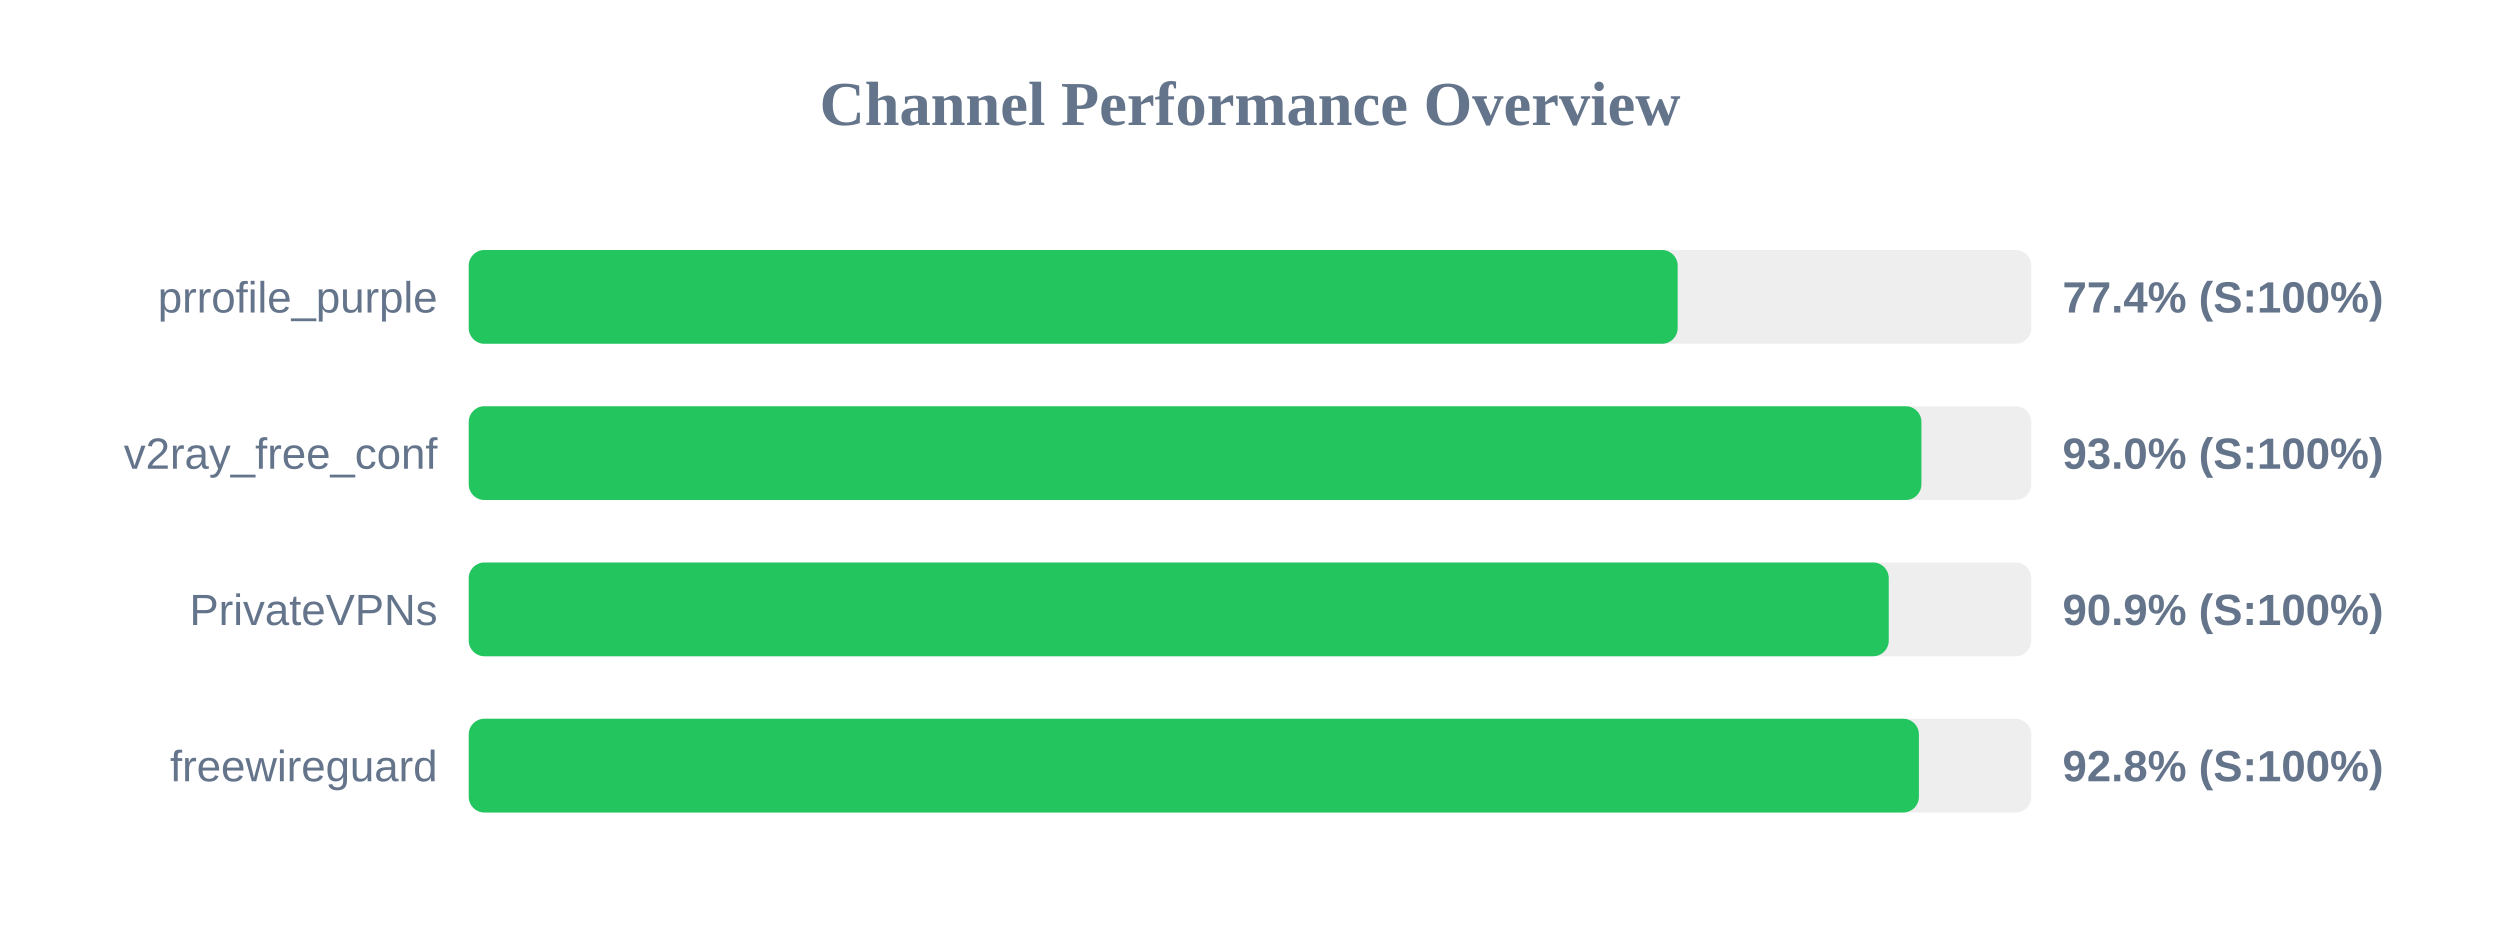
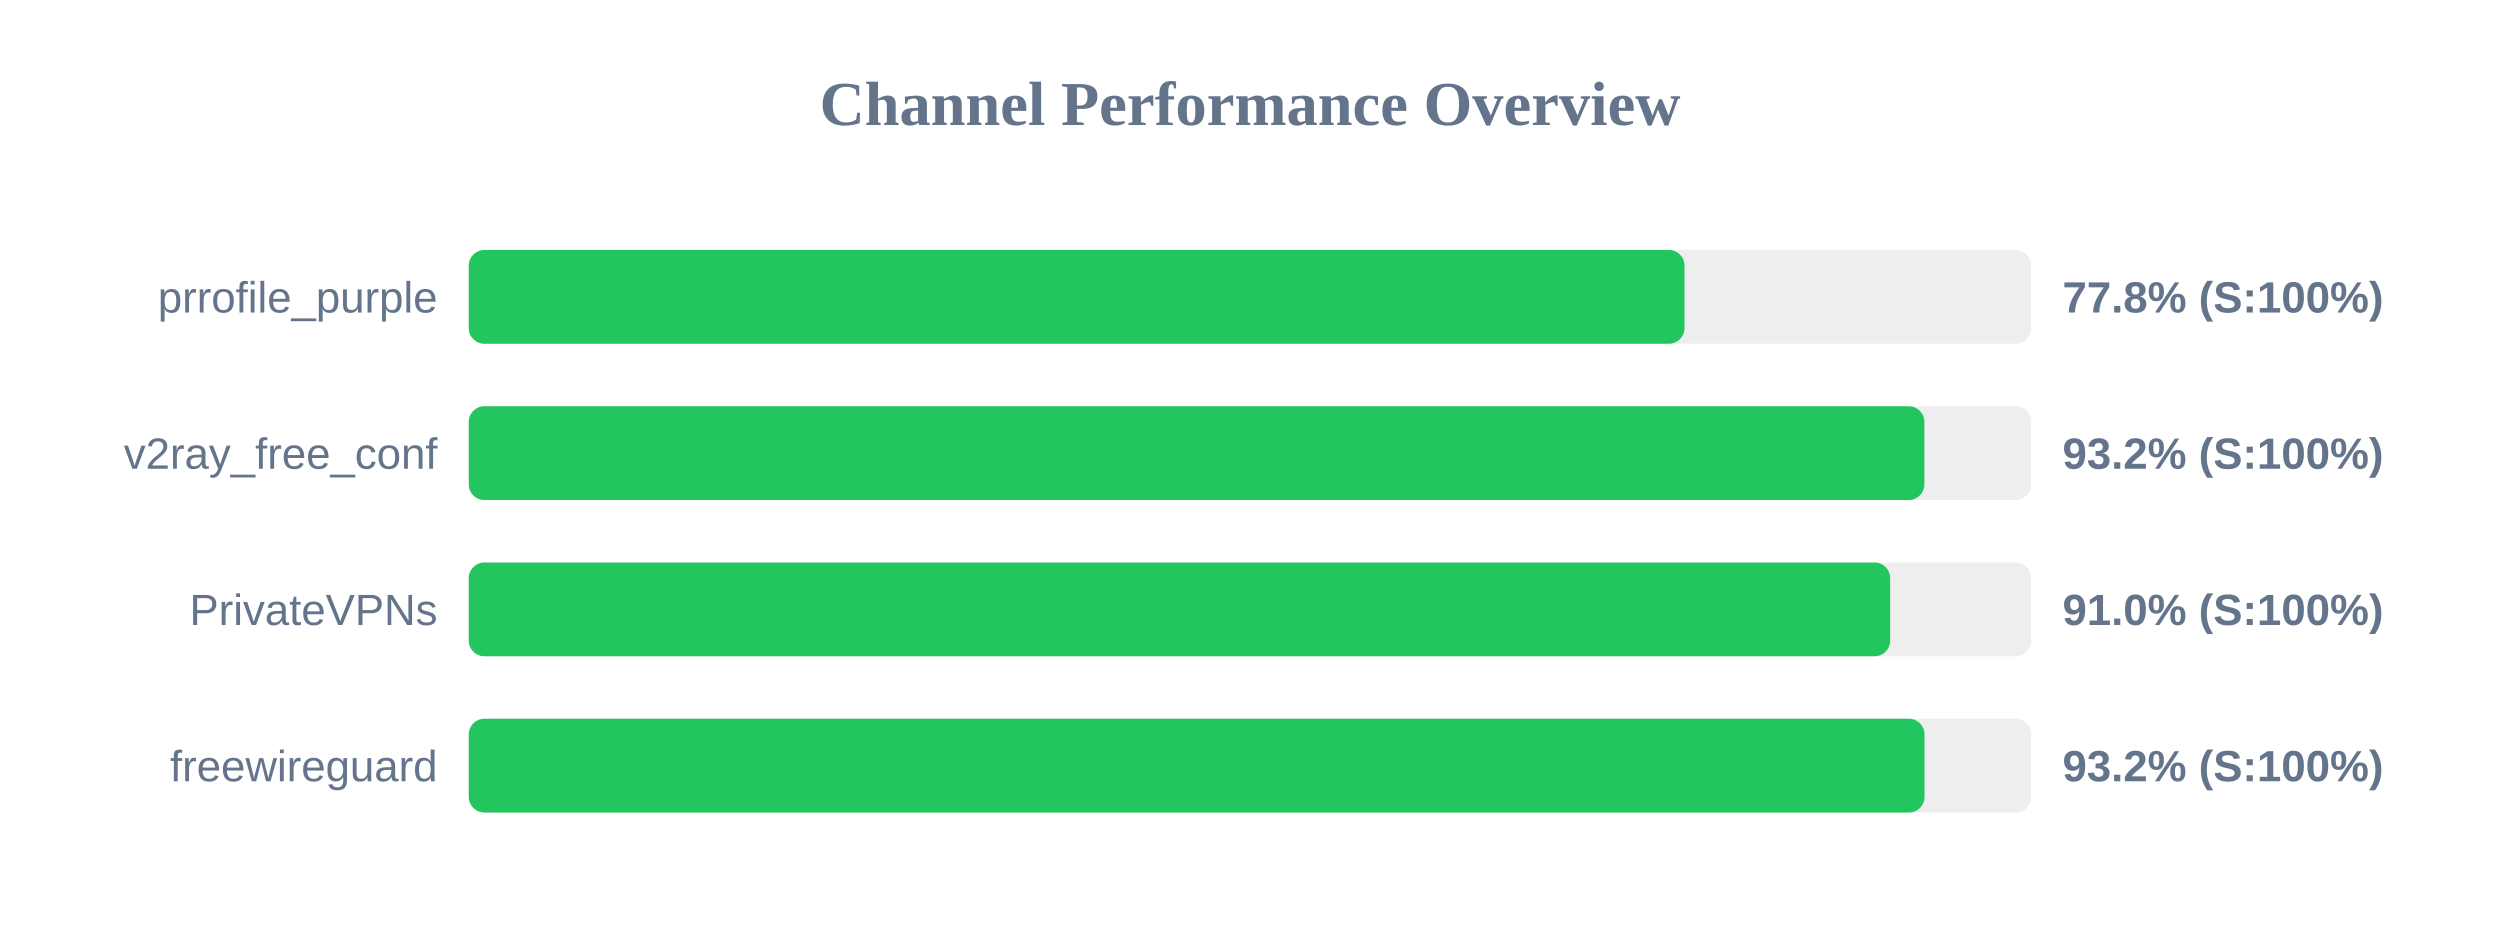
<svg xmlns="http://www.w3.org/2000/svg" width="800" height="300" version="1.1">
  <style>
        .row { font: 14px Arial; fill: #64748b; }
        .score { font: bold 14px Arial; fill: #64748b; }
    </style>
  <text x="400" y="40" text-anchor="middle" font-size="20px" font-weight="bold" fill="#64748b">Channel Performance Overview</text>
  <rect x="150" y="80" width="500" height="30" fill="#eee" rx="5" />
-   <rect x="150" y="80" width="386.85" height="30" fill="#22c55e" rx="5" />
+   <rect x="150" y="80" width="389.05" height="30" fill="#22c55e" rx="5" />
  <text x="140" y="100" text-anchor="end" class="row">prrofile_purple</text>
-   <text x="660" y="100" text-anchor="start" class="score">77.4% (S:100%)</text>
+   <text x="660" y="100" text-anchor="start" class="score">77.8% (S:100%)</text>
  <rect x="150" y="130" width="500" height="30" fill="#eee" rx="5" />
-   <rect x="150" y="130" width="464.85" height="30" fill="#22c55e" rx="5" />
+   <rect x="150" y="130" width="465.8" height="30" fill="#22c55e" rx="5" />
  <text x="140" y="150" text-anchor="end" class="row">v2ray_free_conf</text>
-   <text x="660" y="150" text-anchor="start" class="score">93.0% (S:100%)</text>
+   <text x="660" y="150" text-anchor="start" class="score">93.2% (S:100%)</text>
  <rect x="150" y="180" width="500" height="30" fill="#eee" rx="5" />
-   <rect x="150" y="180" width="454.4" height="30" fill="#22c55e" rx="5" />
+   <rect x="150" y="180" width="454.85" height="30" fill="#22c55e" rx="5" />
  <text x="140" y="200" text-anchor="end" class="row">PrivateVPNs</text>
-   <text x="660" y="200" text-anchor="start" class="score">90.9% (S:100%)</text>
+   <text x="660" y="200" text-anchor="start" class="score">91.0% (S:100%)</text>
  <rect x="150" y="230" width="500" height="30" fill="#eee" rx="5" />
-   <rect x="150" y="230" width="464.05" height="30" fill="#22c55e" rx="5" />
+   <rect x="150" y="230" width="465.85" height="30" fill="#22c55e" rx="5" />
  <text x="140" y="250" text-anchor="end" class="row">freewireguard</text>
-   <text x="660" y="250" text-anchor="start" class="score">92.8% (S:100%)</text>
+   <text x="660" y="250" text-anchor="start" class="score">93.2% (S:100%)</text>
</svg>
